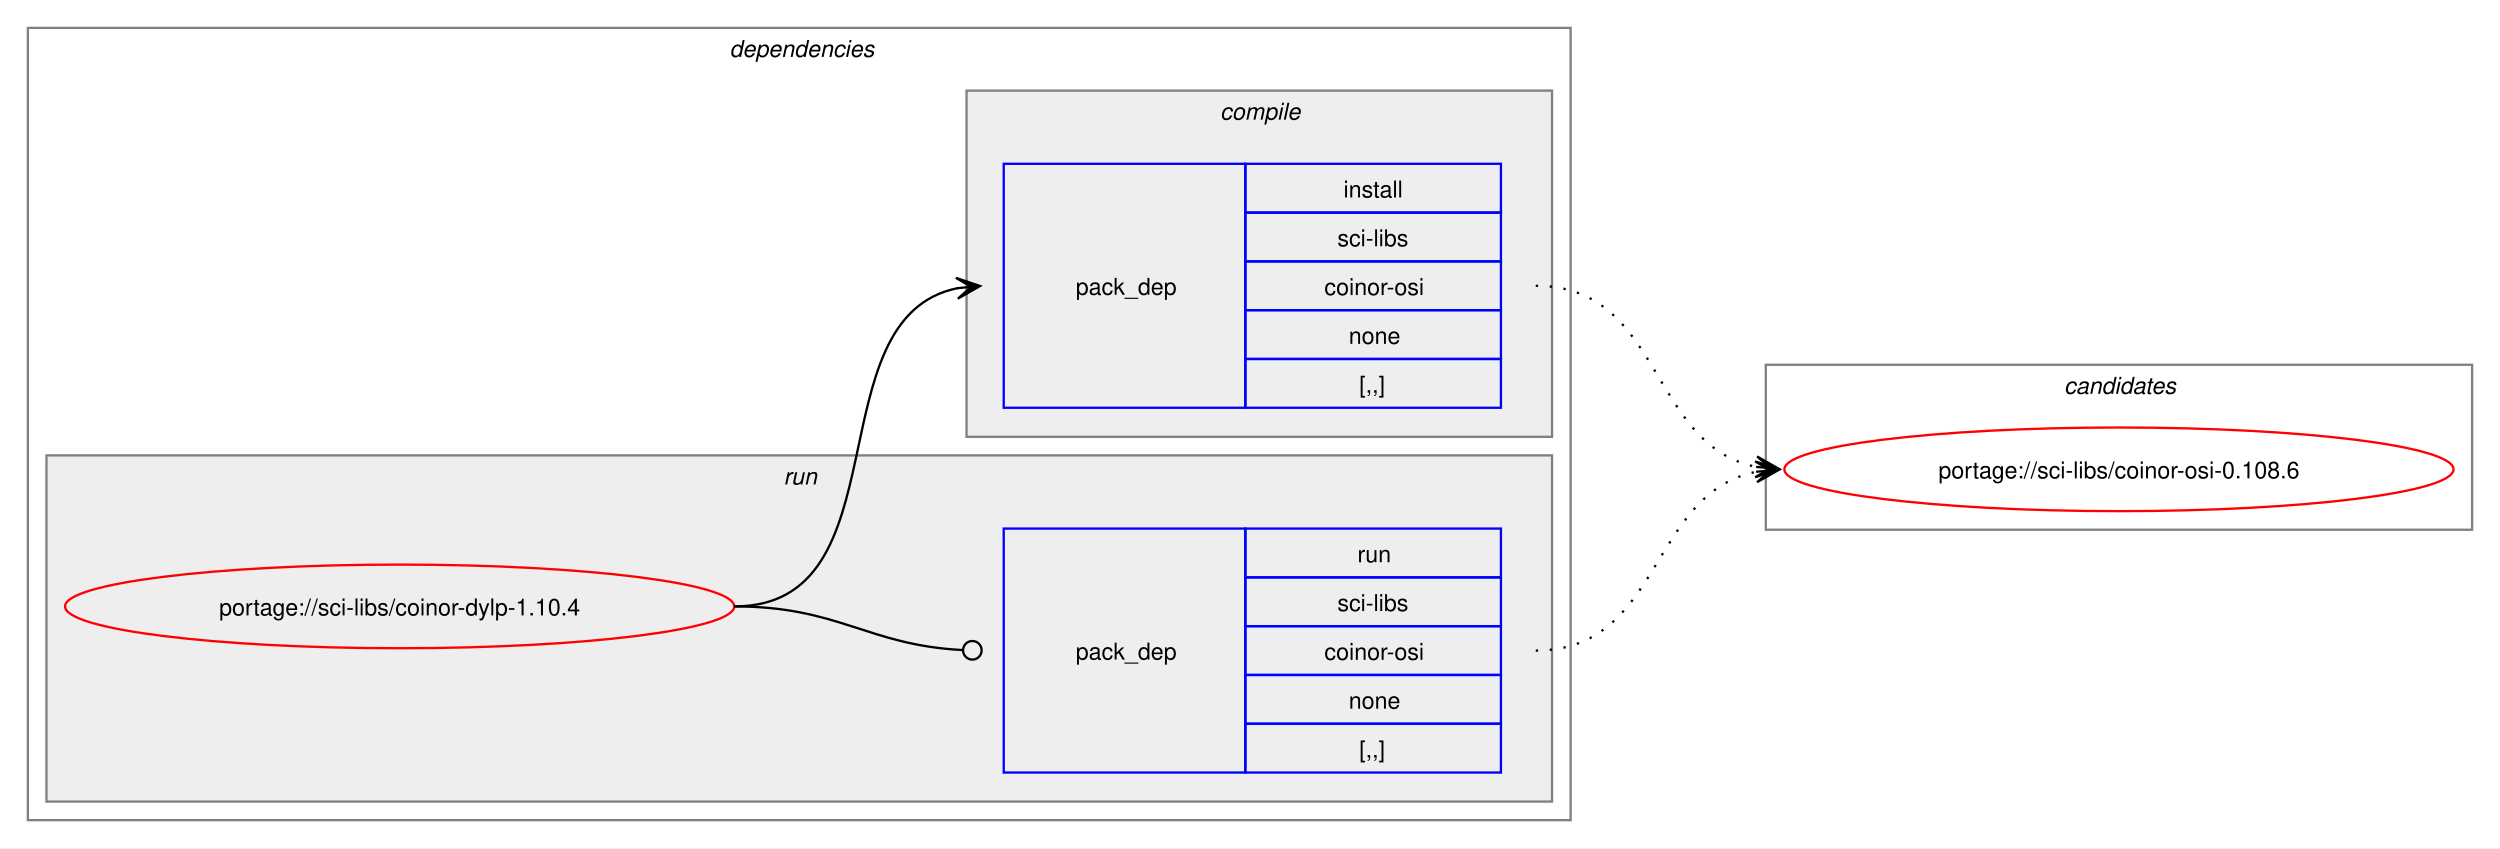
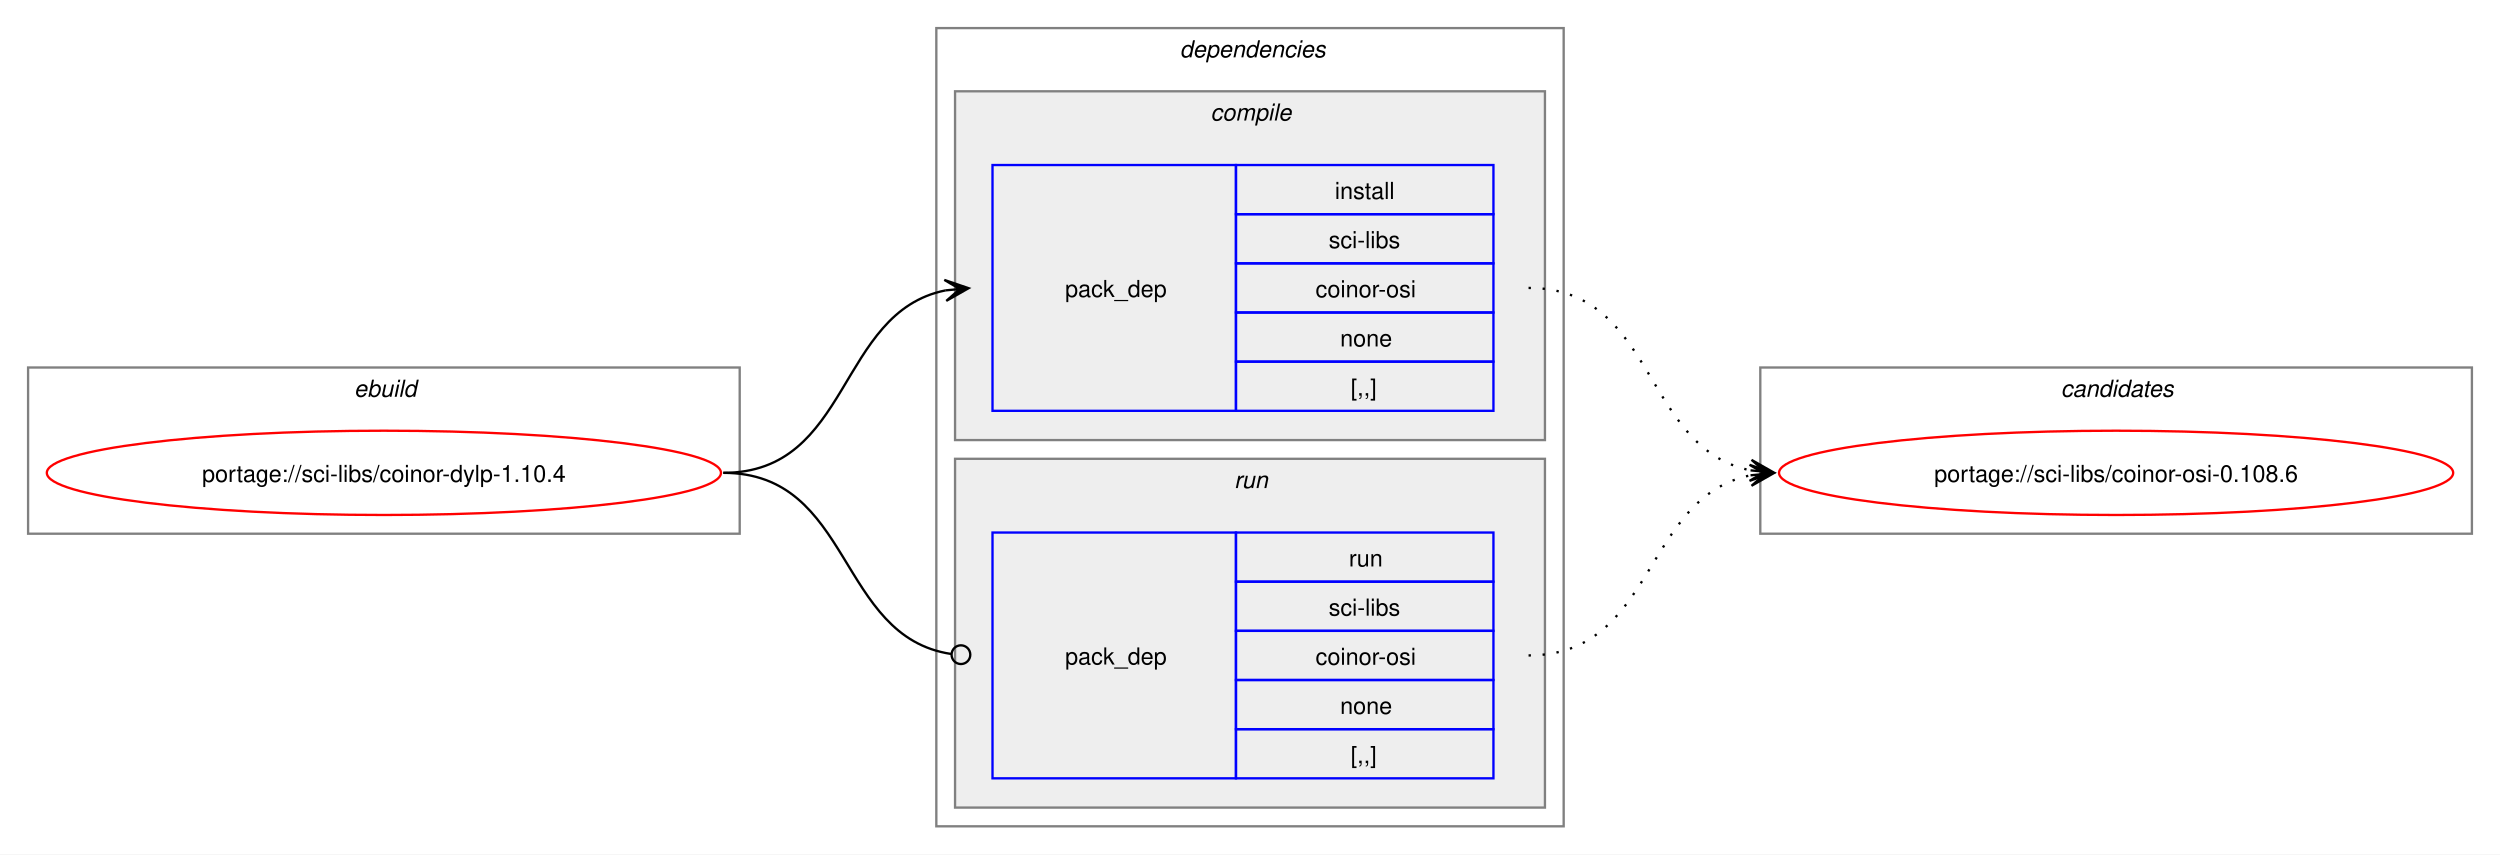
- <svg xmlns="http://www.w3.org/2000/svg" xmlns:xlink="http://www.w3.org/1999/xlink" width="1076pt" height="365pt" viewBox="0.00 0.00 1076.00 365.00">
+ <svg xmlns="http://www.w3.org/2000/svg" xmlns:xlink="http://www.w3.org/1999/xlink" width="1068pt" height="365pt" viewBox="0.00 0.00 1068.00 365.00">
  <g id="graph0" class="graph" transform="scale(1 1) rotate(0) translate(4 361)">
-     <polygon fill="white" stroke="none" points="-4,4 -4,-361 1072,-361 1072,4 -4,4" />
+     <polygon fill="white" stroke="none" points="-4,4 -4,-361 1064,-361 1064,4 -4,4" />
+     <g id="clust1" class="cluster">
+       <polygon fill="none" stroke="gray" points="8,-133 8,-204 312,-204 312,-133 8,-133" />
+       <text text-anchor="start" x="147.25" y="-191.5" font-family="Helvetica,sans-Serif" font-style="italic" font-size="10.00">ebuild</text>
+     </g>
    <g id="clust2" class="cluster">
-       <polygon fill="none" stroke="gray" points="8,-8 8,-349 672,-349 672,-8 8,-8" />
-       <text text-anchor="start" x="310" y="-336.5" font-family="Helvetica,sans-Serif" font-style="italic" font-size="10.00">dependencies</text>
+       <polygon fill="none" stroke="gray" points="396,-8 396,-349 664,-349 664,-8 396,-8" />
+       <text text-anchor="start" x="500" y="-336.5" font-family="Helvetica,sans-Serif" font-style="italic" font-size="10.00">dependencies</text>
+     </g>
+     <g id="clust3" class="cluster">
+       <polygon fill="#eeeeee" stroke="gray" points="404,-173 404,-322 656,-322 656,-173 404,-173" />
+       <text text-anchor="start" x="513.12" y="-309.5" font-family="Helvetica,sans-Serif" font-style="italic" font-size="10.00">compile</text>
    </g>
    <g id="clust6" class="cluster">
-       <polygon fill="#eeeeee" stroke="gray" points="16,-16 16,-165 664,-165 664,-16 16,-16" />
-       <text text-anchor="start" x="333.25" y="-152.5" font-family="Helvetica,sans-Serif" font-style="italic" font-size="10.00">run</text>
-     </g>
-     <g id="clust3" class="cluster">
-       <polygon fill="#eeeeee" stroke="gray" points="412,-173 412,-322 664,-322 664,-173 412,-173" />
-       <text text-anchor="start" x="521.12" y="-309.5" font-family="Helvetica,sans-Serif" font-style="italic" font-size="10.00">compile</text>
+       <polygon fill="#eeeeee" stroke="gray" points="404,-16 404,-165 656,-165 656,-16 404,-16" />
+       <text text-anchor="start" x="523.25" y="-152.5" font-family="Helvetica,sans-Serif" font-style="italic" font-size="10.00">run</text>
    </g>
    <g id="clust8" class="cluster">
-       <polygon fill="none" stroke="gray" points="756,-133 756,-204 1060,-204 1060,-133 756,-133" />
-       <text text-anchor="start" x="884.38" y="-191.5" font-family="Helvetica,sans-Serif" font-style="italic" font-size="10.00">candidates</text>
+       <polygon fill="none" stroke="gray" points="748,-133 748,-204 1052,-204 1052,-133 748,-133" />
+       <text text-anchor="start" x="876.38" y="-191.5" font-family="Helvetica,sans-Serif" font-style="italic" font-size="10.00">candidates</text>
    </g>
    <g id="node1" class="node">
      <g id="a_node1">
        <a xlink:href="../sci-libs/coinor-dylp-1.10.4.svg" xlink:title="portage://sci-libs/coinor-dylp-1.10.4">
-           <ellipse fill="none" stroke="red" cx="168" cy="-100" rx="144" ry="18" />
-           <text text-anchor="middle" x="168" y="-96.12" font-family="Helvetica,sans-Serif" font-size="10.00">portage://sci-libs/coinor-dylp-1.10.4</text>
+           <ellipse fill="none" stroke="red" cx="160" cy="-159" rx="144" ry="18" />
+           <text text-anchor="middle" x="160" y="-155.12" font-family="Helvetica,sans-Serif" font-size="10.00">portage://sci-libs/coinor-dylp-1.10.4</text>
        </a>
      </g>
    </g>
    <g id="node2" class="node">
-       <polygon fill="none" stroke="blue" points="428,-185.5 428,-290.5 532,-290.5 532,-185.5 428,-185.5" />
-       <text text-anchor="start" x="459" y="-234.12" font-family="Helvetica,sans-Serif" font-size="10.00">pack_dep</text>
-       <polygon fill="none" stroke="blue" points="532,-269.5 532,-290.5 642,-290.5 642,-269.5 532,-269.5" />
-       <text text-anchor="start" x="574.25" y="-276" font-family="Helvetica,sans-Serif" font-size="10.00">install</text>
-       <polygon fill="none" stroke="blue" points="532,-248.5 532,-269.5 642,-269.5 642,-248.5 532,-248.5" />
-       <text text-anchor="start" x="571.62" y="-255" font-family="Helvetica,sans-Serif" font-size="10.00">sci-libs</text>
-       <polygon fill="none" stroke="blue" points="532,-227.5 532,-248.5 642,-248.5 642,-227.5 532,-227.5" />
-       <text text-anchor="start" x="566" y="-234" font-family="Helvetica,sans-Serif" font-size="10.00">coinor-osi</text>
-       <polygon fill="none" stroke="blue" points="532,-206.5 532,-227.5 642,-227.5 642,-206.5 532,-206.5" />
-       <text text-anchor="start" x="576.5" y="-213" font-family="Helvetica,sans-Serif" font-size="10.00">none</text>
-       <polygon fill="none" stroke="blue" points="532,-185.5 532,-206.5 642,-206.5 642,-185.5 532,-185.5" />
-       <text text-anchor="start" x="581" y="-192" font-family="Helvetica,sans-Serif" font-size="10.00">[,,]</text>
+       <polygon fill="none" stroke="blue" points="420,-185.5 420,-290.5 524,-290.5 524,-185.5 420,-185.5" />
+       <text text-anchor="start" x="451" y="-234.12" font-family="Helvetica,sans-Serif" font-size="10.00">pack_dep</text>
+       <polygon fill="none" stroke="blue" points="524,-269.5 524,-290.5 634,-290.5 634,-269.5 524,-269.5" />
+       <text text-anchor="start" x="566.25" y="-276" font-family="Helvetica,sans-Serif" font-size="10.00">install</text>
+       <polygon fill="none" stroke="blue" points="524,-248.5 524,-269.5 634,-269.5 634,-248.5 524,-248.5" />
+       <text text-anchor="start" x="563.62" y="-255" font-family="Helvetica,sans-Serif" font-size="10.00">sci-libs</text>
+       <polygon fill="none" stroke="blue" points="524,-227.5 524,-248.5 634,-248.5 634,-227.5 524,-227.5" />
+       <text text-anchor="start" x="558" y="-234" font-family="Helvetica,sans-Serif" font-size="10.00">coinor-osi</text>
+       <polygon fill="none" stroke="blue" points="524,-206.5 524,-227.5 634,-227.5 634,-206.5 524,-206.5" />
+       <text text-anchor="start" x="568.5" y="-213" font-family="Helvetica,sans-Serif" font-size="10.00">none</text>
+       <polygon fill="none" stroke="blue" points="524,-185.5 524,-206.5 634,-206.5 634,-185.5 524,-185.5" />
+       <text text-anchor="start" x="573" y="-192" font-family="Helvetica,sans-Serif" font-size="10.00">[,,]</text>
    </g>
    <g id="edge1" class="edge">
-       <path fill="none" stroke="black" d="M312,-100C385.67,-100 345.96,-224.34 408.12,-236.97" />
-       <polygon fill="black" stroke="black" points="417.79,-237.89 407.41,-241.42 414.02,-237.53 407.83,-236.94 407.83,-236.94 407.83,-236.94 414.02,-237.53 408.26,-232.46 417.79,-237.89" />
+       <path fill="none" stroke="black" d="M305,-159C359.74,-159 353.49,-227.57 399.89,-236.94" />
+       <polygon fill="black" stroke="black" points="409.79,-237.88 399.41,-241.42 406.02,-237.53 399.83,-236.94 399.83,-236.94 399.83,-236.94 406.02,-237.53 400.26,-232.46 409.79,-237.88" />
    </g>
    <g id="node3" class="node">
-       <polygon fill="none" stroke="blue" points="428,-28.5 428,-133.5 532,-133.5 532,-28.5 428,-28.5" />
-       <text text-anchor="start" x="459" y="-77.12" font-family="Helvetica,sans-Serif" font-size="10.00">pack_dep</text>
-       <polygon fill="none" stroke="blue" points="532,-112.5 532,-133.5 642,-133.5 642,-112.5 532,-112.5" />
-       <text text-anchor="start" x="580.25" y="-119" font-family="Helvetica,sans-Serif" font-size="10.00">run</text>
-       <polygon fill="none" stroke="blue" points="532,-91.5 532,-112.5 642,-112.5 642,-91.5 532,-91.5" />
-       <text text-anchor="start" x="571.62" y="-98" font-family="Helvetica,sans-Serif" font-size="10.00">sci-libs</text>
-       <polygon fill="none" stroke="blue" points="532,-70.5 532,-91.5 642,-91.5 642,-70.5 532,-70.5" />
-       <text text-anchor="start" x="566" y="-77" font-family="Helvetica,sans-Serif" font-size="10.00">coinor-osi</text>
-       <polygon fill="none" stroke="blue" points="532,-49.5 532,-70.5 642,-70.5 642,-49.5 532,-49.5" />
-       <text text-anchor="start" x="576.5" y="-56" font-family="Helvetica,sans-Serif" font-size="10.00">none</text>
-       <polygon fill="none" stroke="blue" points="532,-28.5 532,-49.5 642,-49.5 642,-28.5 532,-28.5" />
-       <text text-anchor="start" x="581" y="-35" font-family="Helvetica,sans-Serif" font-size="10.00">[,,]</text>
+       <polygon fill="none" stroke="blue" points="420,-28.5 420,-133.5 524,-133.5 524,-28.5 420,-28.5" />
+       <text text-anchor="start" x="451" y="-77.12" font-family="Helvetica,sans-Serif" font-size="10.00">pack_dep</text>
+       <polygon fill="none" stroke="blue" points="524,-112.5 524,-133.5 634,-133.5 634,-112.5 524,-112.5" />
+       <text text-anchor="start" x="572.25" y="-119" font-family="Helvetica,sans-Serif" font-size="10.00">run</text>
+       <polygon fill="none" stroke="blue" points="524,-91.5 524,-112.5 634,-112.5 634,-91.5 524,-91.5" />
+       <text text-anchor="start" x="563.62" y="-98" font-family="Helvetica,sans-Serif" font-size="10.00">sci-libs</text>
+       <polygon fill="none" stroke="blue" points="524,-70.5 524,-91.5 634,-91.5 634,-70.5 524,-70.5" />
+       <text text-anchor="start" x="558" y="-77" font-family="Helvetica,sans-Serif" font-size="10.00">coinor-osi</text>
+       <polygon fill="none" stroke="blue" points="524,-49.5 524,-70.5 634,-70.5 634,-49.5 524,-49.5" />
+       <text text-anchor="start" x="568.5" y="-56" font-family="Helvetica,sans-Serif" font-size="10.00">none</text>
+       <polygon fill="none" stroke="blue" points="524,-28.5 524,-49.5 634,-49.5 634,-28.5 524,-28.5" />
+       <text text-anchor="start" x="573" y="-35" font-family="Helvetica,sans-Serif" font-size="10.00">[,,]</text>
    </g>
    <g id="edge2" class="edge">
-       <path fill="none" stroke="black" d="M312,-100C357.19,-100 369.2,-83.37 410.11,-81.23" />
-       <ellipse fill="none" stroke="black" cx="414.5" cy="-81.11" rx="4" ry="4" />
+       <path fill="none" stroke="black" d="M305,-159C360.41,-159 353.47,-89.01 402.31,-81.63" />
+       <ellipse fill="none" stroke="black" cx="406.51" cy="-81.32" rx="4" ry="4" />
    </g>
    <g id="node4" class="node">
      <g id="a_node4">
        <a xlink:href="../sci-libs/coinor-osi-0.108.6.svg" xlink:title="portage://sci-libs/coinor-osi-0.108.6">
-           <ellipse fill="none" stroke="red" cx="908" cy="-159" rx="144" ry="18" />
-           <text text-anchor="middle" x="908" y="-155.12" font-family="Helvetica,sans-Serif" font-size="10.00">portage://sci-libs/coinor-osi-0.108.6</text>
+           <ellipse fill="none" stroke="red" cx="900" cy="-159" rx="144" ry="18" />
+           <text text-anchor="middle" x="900" y="-155.12" font-family="Helvetica,sans-Serif" font-size="10.00">portage://sci-libs/coinor-osi-0.108.6</text>
        </a>
      </g>
    </g>
    <g id="edge3" class="edge">
-       <path fill="none" stroke="black" stroke-dasharray="1,5" d="M657,-238C711.74,-238 705.49,-169.43 751.89,-160.06" />
-       <polygon fill="black" stroke="black" points="761.79,-159.12 752.26,-164.54 758.02,-159.47 751.83,-160.06 751.83,-160.06 751.83,-160.06 758.02,-159.47 751.41,-155.58 761.79,-159.12" />
+       <path fill="none" stroke="black" stroke-dasharray="1,5" d="M649,-238C703.74,-238 697.49,-169.43 743.89,-160.06" />
+       <polygon fill="black" stroke="black" points="753.79,-159.12 744.26,-164.54 750.02,-159.47 743.83,-160.06 743.83,-160.06 743.83,-160.06 750.02,-159.47 743.41,-155.58 753.79,-159.12" />
    </g>
    <g id="edge4" class="edge">
-       <path fill="none" stroke="black" stroke-dasharray="1,5" d="M657,-81C711.49,-81 705.69,-148.7 751.93,-157.96" />
-       <polygon fill="black" stroke="black" points="761.79,-158.89 751.41,-162.43 758.02,-158.53 751.83,-157.95 751.83,-157.95 751.83,-157.95 758.02,-158.53 752.25,-153.47 761.79,-158.89" />
+       <path fill="none" stroke="black" stroke-dasharray="1,5" d="M649,-81C703.49,-81 697.69,-148.7 743.93,-157.96" />
+       <polygon fill="black" stroke="black" points="753.79,-158.89 743.41,-162.43 750.02,-158.53 743.83,-157.95 743.83,-157.95 743.83,-157.95 750.02,-158.53 744.25,-153.47 753.79,-158.89" />
    </g>
  </g>
</svg>
